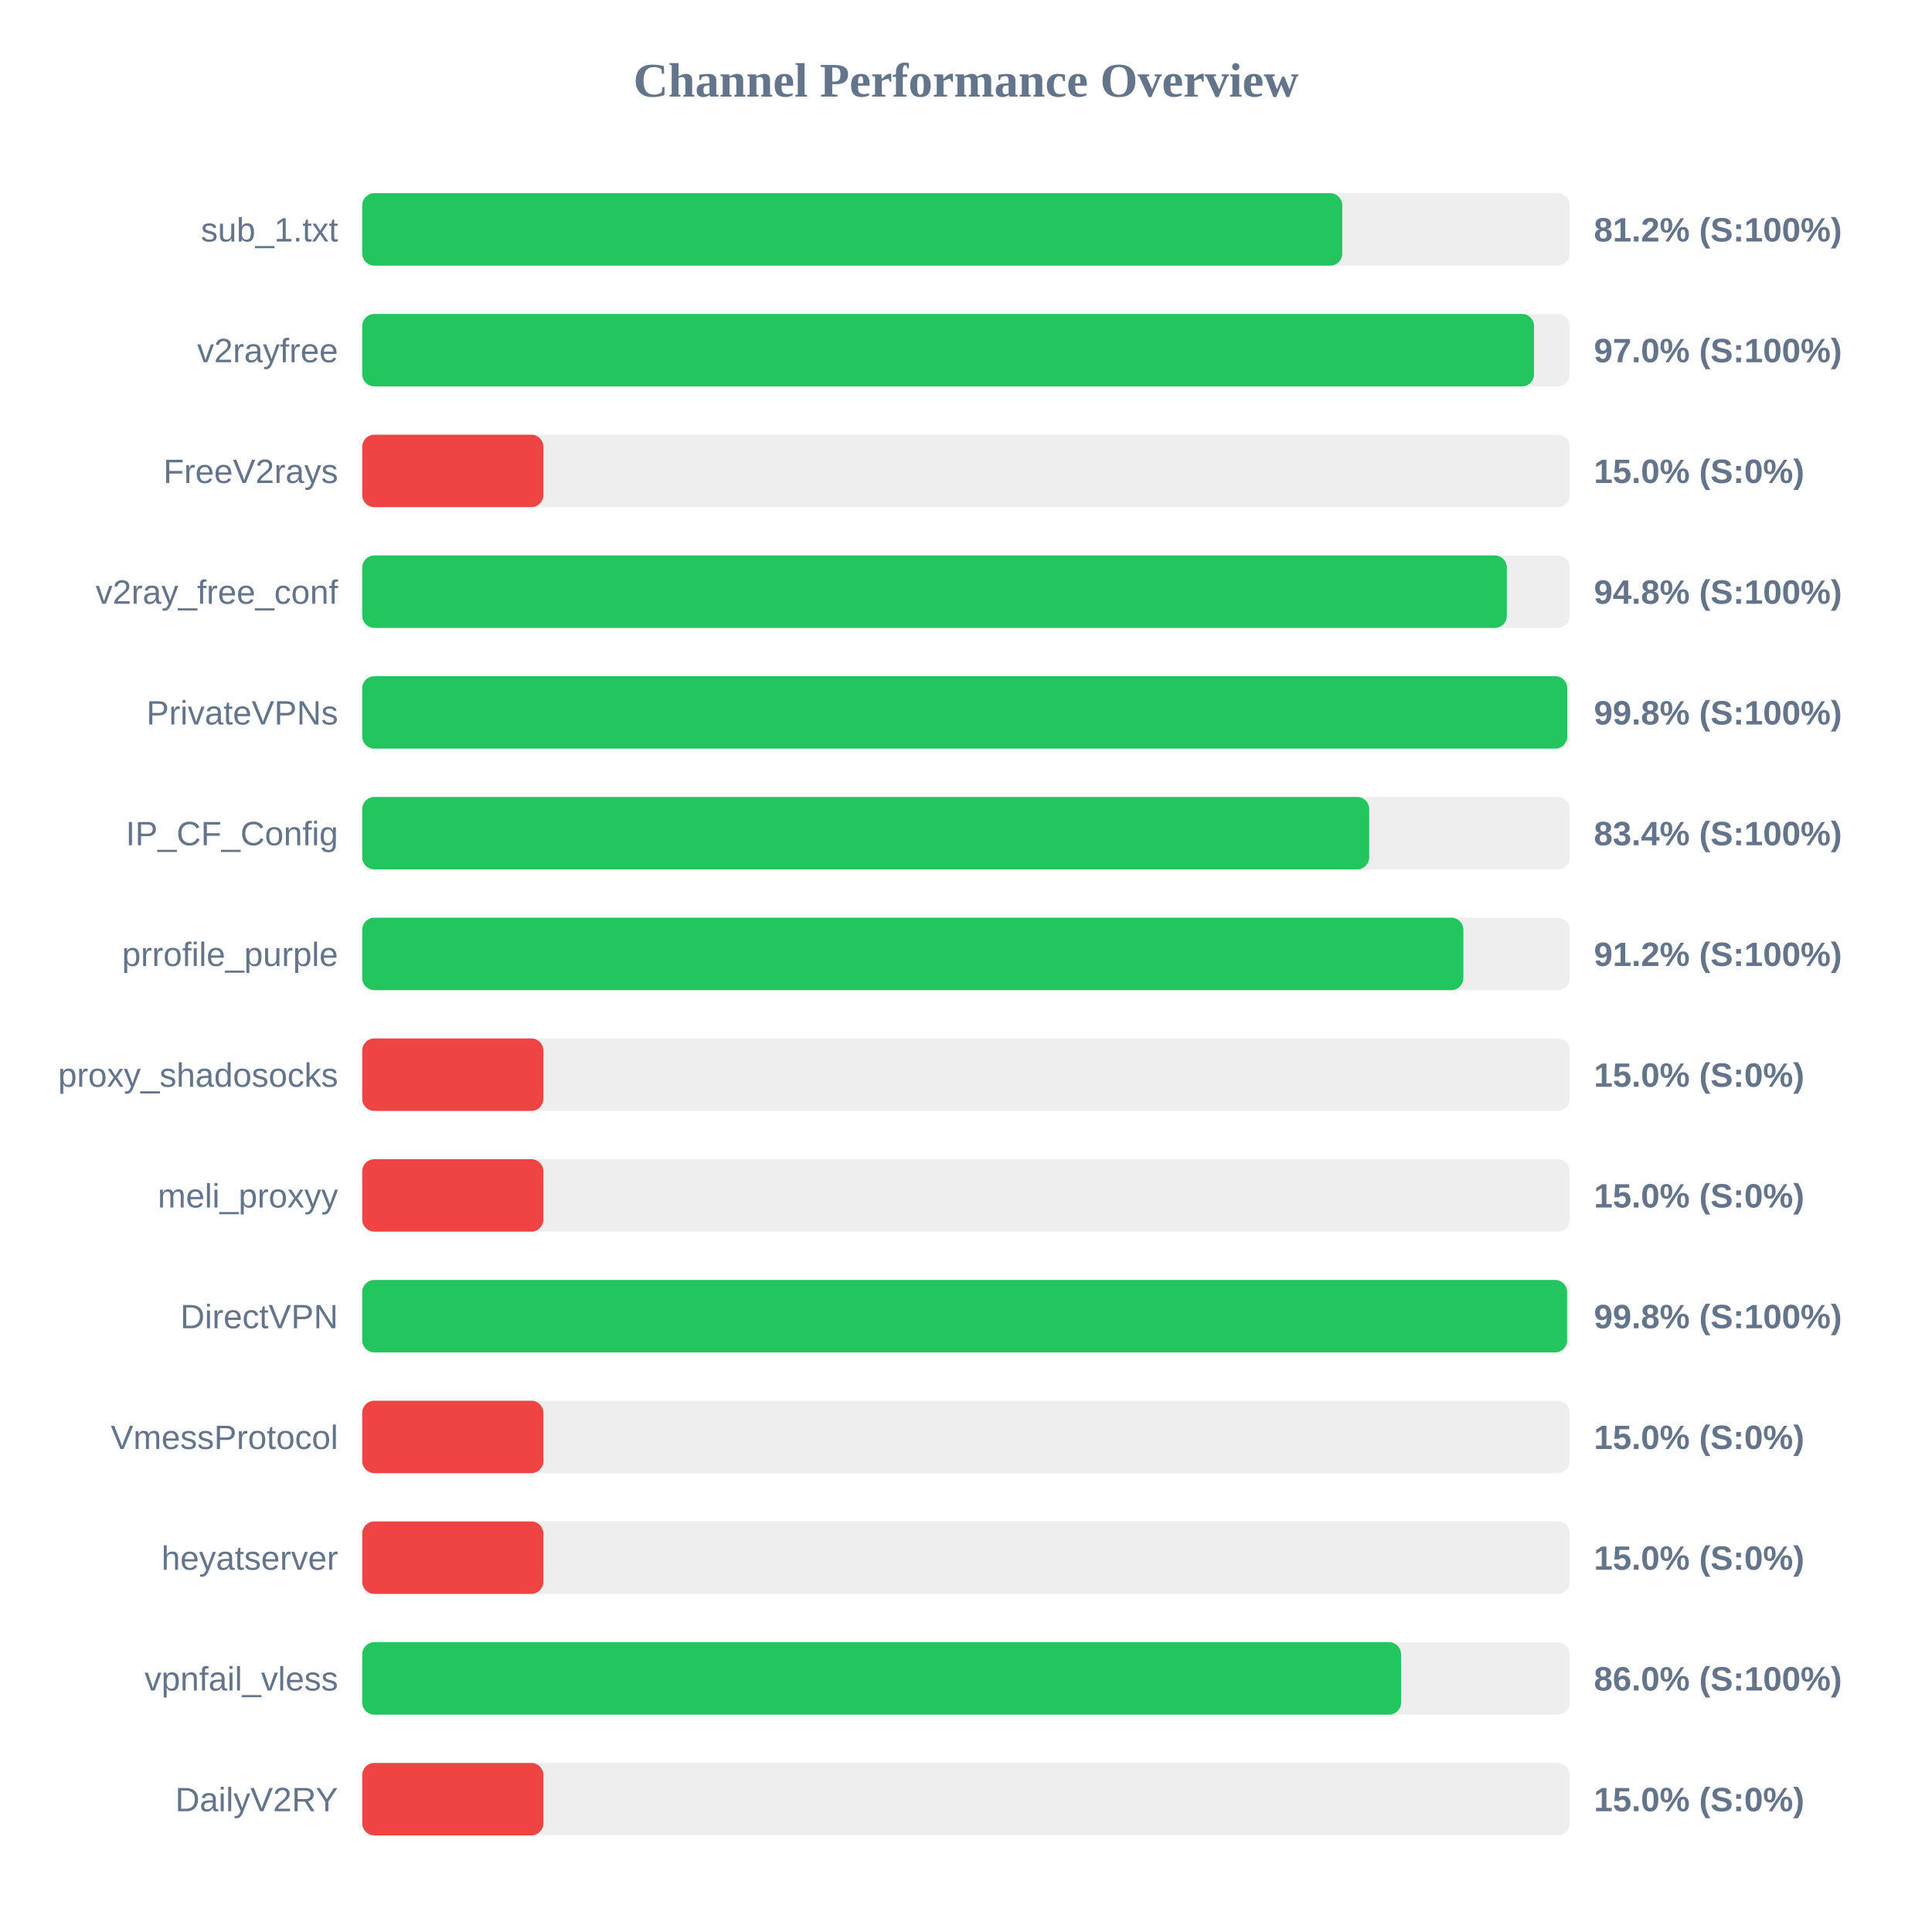
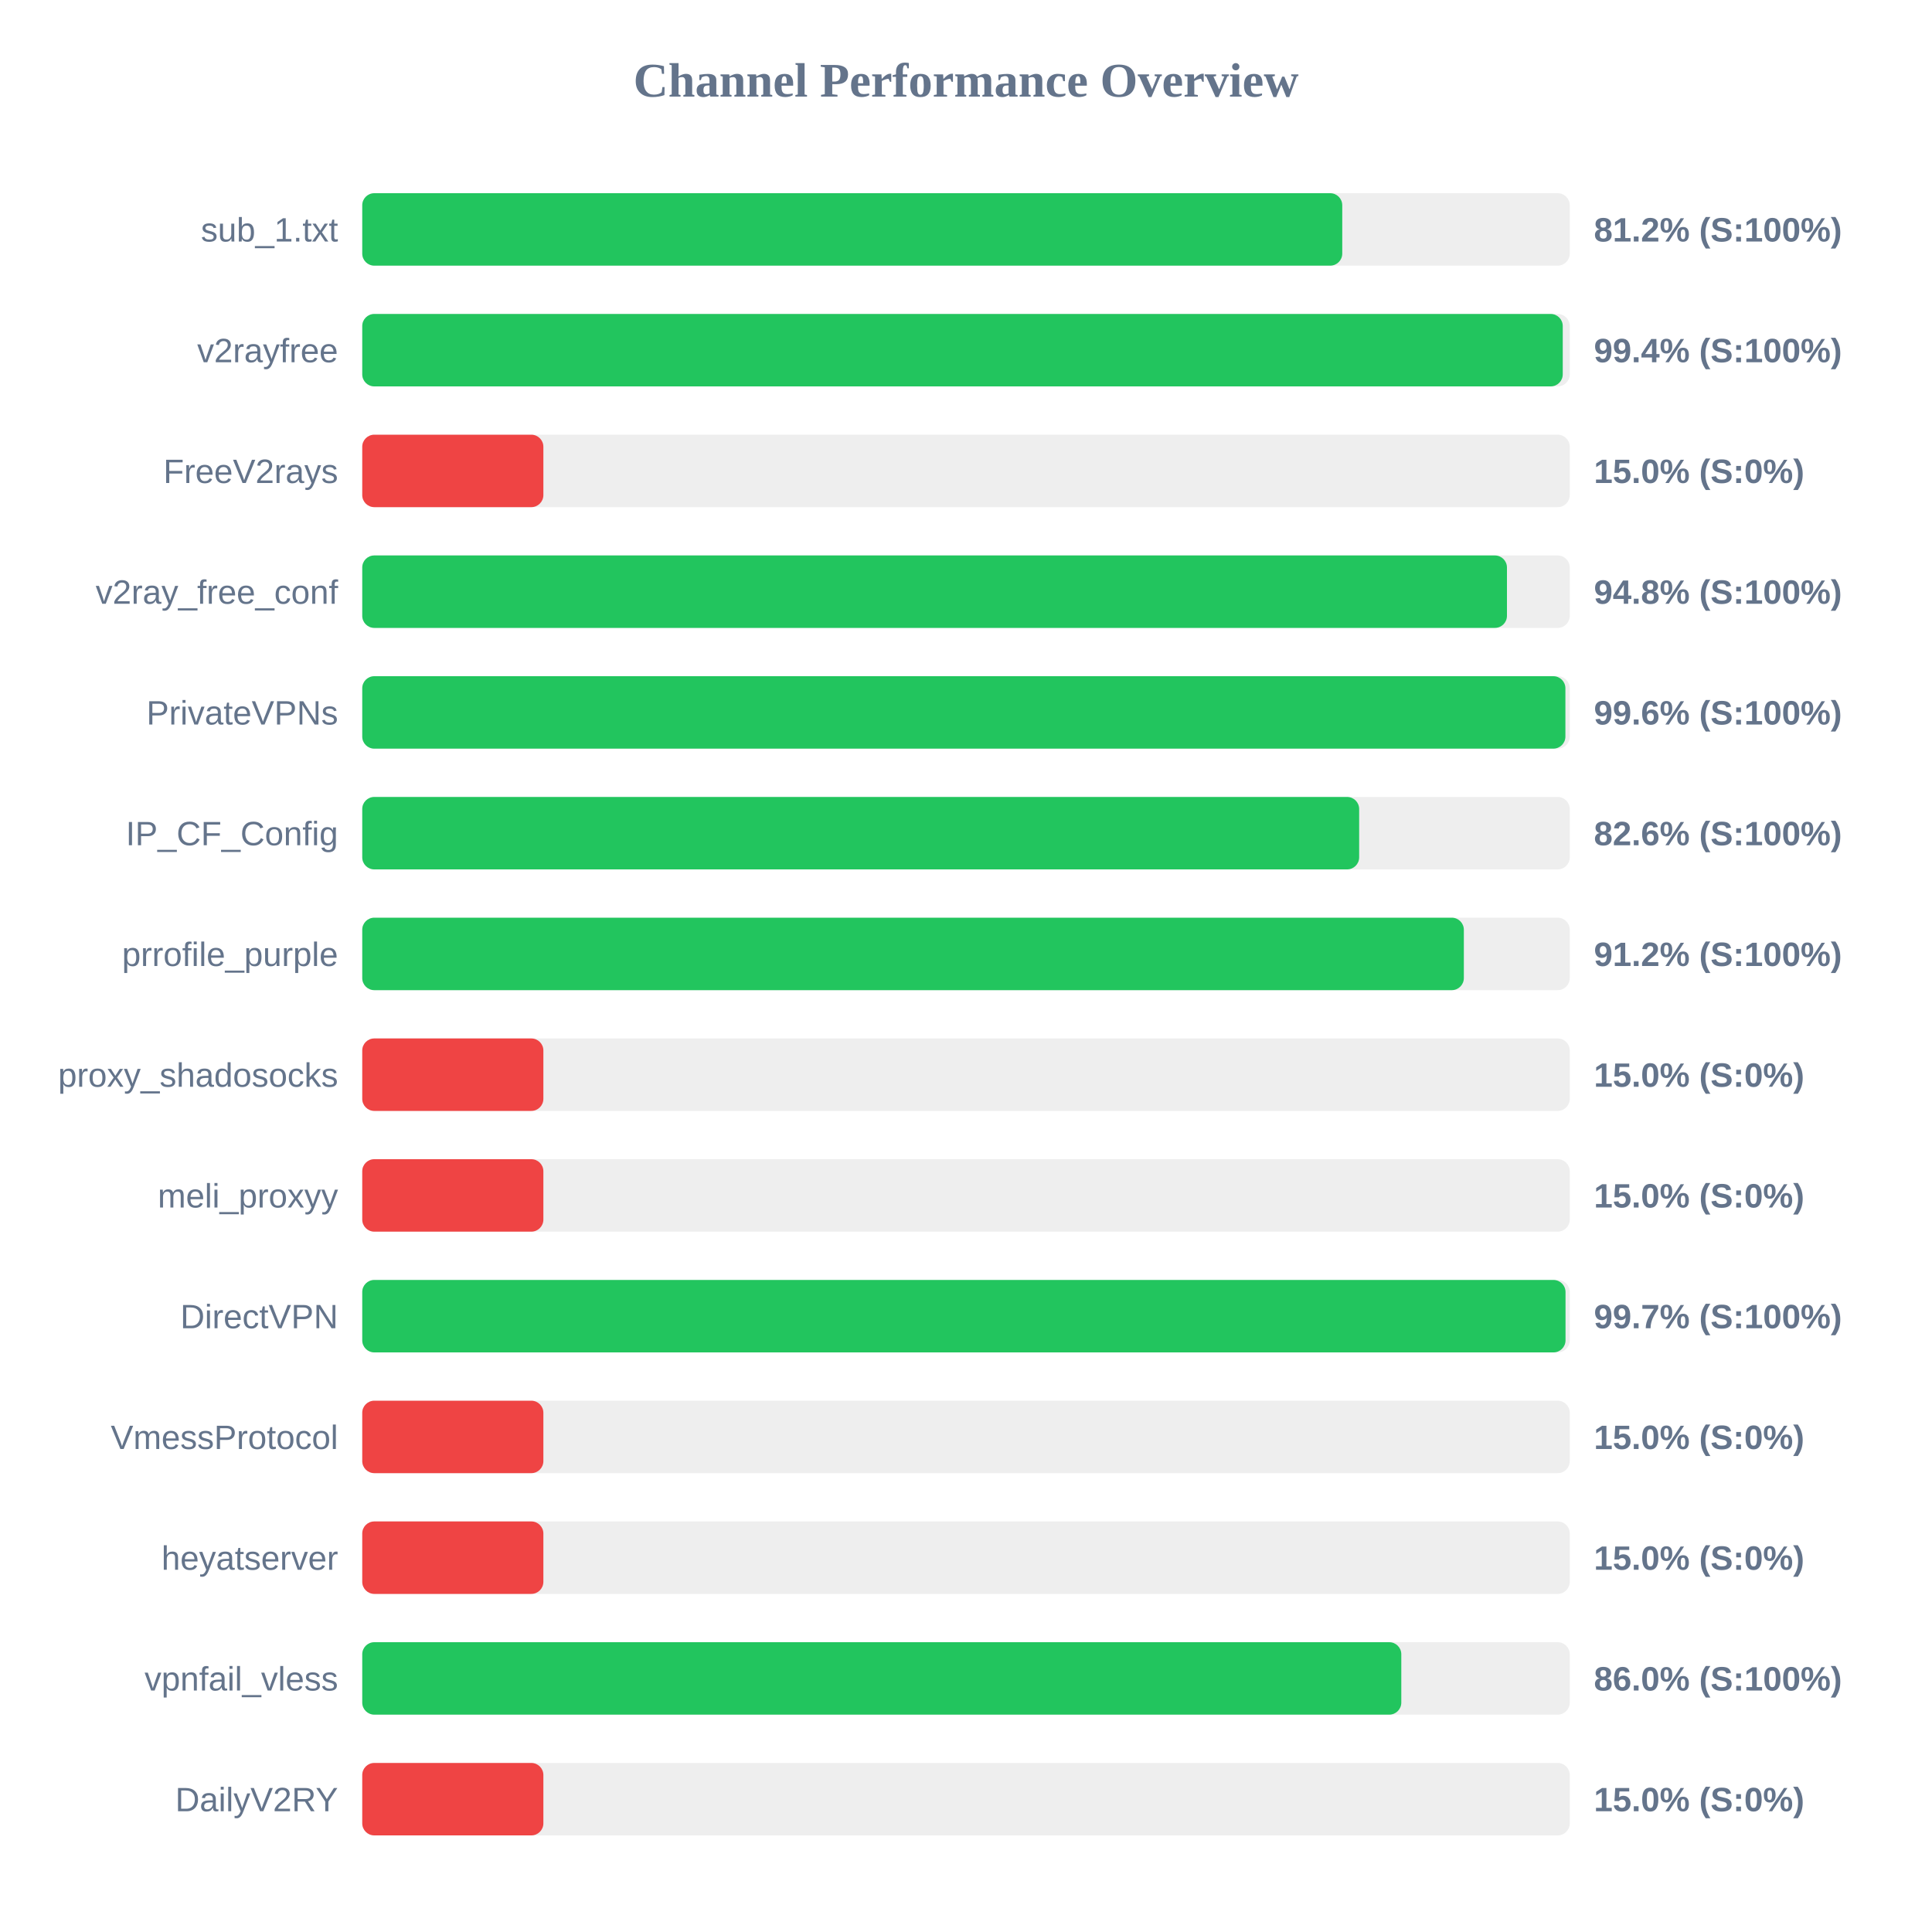
<svg xmlns="http://www.w3.org/2000/svg" width="800" height="800" version="1.1">
  <style>
        .row { font: 14px Arial; fill: #64748b; }
        .score { font: bold 14px Arial; fill: #64748b; }
    </style>
  <text x="400" y="40" text-anchor="middle" font-size="20px" font-weight="bold" fill="#64748b">Channel Performance Overview</text>
  <rect x="150" y="80" width="500" height="30" fill="#eee" rx="5" />
  <rect x="150" y="80" width="405.8" height="30" fill="#22c55e" rx="5" />
  <text x="140" y="100" text-anchor="end" class="row">sub_1.txt</text>
  <text x="660" y="100" text-anchor="start" class="score">81.2% (S:100%)</text>
  <rect x="150" y="130" width="500" height="30" fill="#eee" rx="5" />
-   <rect x="150" y="130" width="485.2" height="30" fill="#22c55e" rx="5" />
+   <rect x="150" y="130" width="497.1" height="30" fill="#22c55e" rx="5" />
  <text x="140" y="150" text-anchor="end" class="row">v2rayfree</text>
-   <text x="660" y="150" text-anchor="start" class="score">97.0% (S:100%)</text>
+   <text x="660" y="150" text-anchor="start" class="score">99.4% (S:100%)</text>
  <rect x="150" y="180" width="500" height="30" fill="#eee" rx="5" />
  <rect x="150" y="180" width="75.0" height="30" fill="#ef4444" rx="5" />
  <text x="140" y="200" text-anchor="end" class="row">FreeV2rays</text>
  <text x="660" y="200" text-anchor="start" class="score">15.0% (S:0%)</text>
  <rect x="150" y="230" width="500" height="30" fill="#eee" rx="5" />
-   <rect x="150" y="230" width="473.95" height="30" fill="#22c55e" rx="5" />
+   <rect x="150" y="230" width="474.0" height="30" fill="#22c55e" rx="5" />
  <text x="140" y="250" text-anchor="end" class="row">v2ray_free_conf</text>
  <text x="660" y="250" text-anchor="start" class="score">94.8% (S:100%)</text>
  <rect x="150" y="280" width="500" height="30" fill="#eee" rx="5" />
-   <rect x="150" y="280" width="498.95" height="30" fill="#22c55e" rx="5" />
+   <rect x="150" y="280" width="498.2" height="30" fill="#22c55e" rx="5" />
  <text x="140" y="300" text-anchor="end" class="row">PrivateVPNs</text>
-   <text x="660" y="300" text-anchor="start" class="score">99.8% (S:100%)</text>
+   <text x="660" y="300" text-anchor="start" class="score">99.6% (S:100%)</text>
  <rect x="150" y="330" width="500" height="30" fill="#eee" rx="5" />
-   <rect x="150" y="330" width="416.95" height="30" fill="#22c55e" rx="5" />
+   <rect x="150" y="330" width="412.8" height="30" fill="#22c55e" rx="5" />
  <text x="140" y="350" text-anchor="end" class="row">IP_CF_Config</text>
-   <text x="660" y="350" text-anchor="start" class="score">83.4% (S:100%)</text>
+   <text x="660" y="350" text-anchor="start" class="score">82.6% (S:100%)</text>
  <rect x="150" y="380" width="500" height="30" fill="#eee" rx="5" />
-   <rect x="150" y="380" width="455.95" height="30" fill="#22c55e" rx="5" />
+   <rect x="150" y="380" width="456.15" height="30" fill="#22c55e" rx="5" />
  <text x="140" y="400" text-anchor="end" class="row">prrofile_purple</text>
  <text x="660" y="400" text-anchor="start" class="score">91.2% (S:100%)</text>
  <rect x="150" y="430" width="500" height="30" fill="#eee" rx="5" />
  <rect x="150" y="430" width="75.0" height="30" fill="#ef4444" rx="5" />
  <text x="140" y="450" text-anchor="end" class="row">proxy_shadosocks</text>
  <text x="660" y="450" text-anchor="start" class="score">15.0% (S:0%)</text>
  <rect x="150" y="480" width="500" height="30" fill="#eee" rx="5" />
  <rect x="150" y="480" width="75.0" height="30" fill="#ef4444" rx="5" />
  <text x="140" y="500" text-anchor="end" class="row">meli_proxyy</text>
  <text x="660" y="500" text-anchor="start" class="score">15.0% (S:0%)</text>
  <rect x="150" y="530" width="500" height="30" fill="#eee" rx="5" />
-   <rect x="150" y="530" width="498.9" height="30" fill="#22c55e" rx="5" />
+   <rect x="150" y="530" width="498.25" height="30" fill="#22c55e" rx="5" />
  <text x="140" y="550" text-anchor="end" class="row">DirectVPN</text>
-   <text x="660" y="550" text-anchor="start" class="score">99.8% (S:100%)</text>
+   <text x="660" y="550" text-anchor="start" class="score">99.7% (S:100%)</text>
  <rect x="150" y="580" width="500" height="30" fill="#eee" rx="5" />
  <rect x="150" y="580" width="75.0" height="30" fill="#ef4444" rx="5" />
  <text x="140" y="600" text-anchor="end" class="row">VmessProtocol</text>
  <text x="660" y="600" text-anchor="start" class="score">15.0% (S:0%)</text>
  <rect x="150" y="630" width="500" height="30" fill="#eee" rx="5" />
  <rect x="150" y="630" width="75.0" height="30" fill="#ef4444" rx="5" />
  <text x="140" y="650" text-anchor="end" class="row">heyatserver</text>
  <text x="660" y="650" text-anchor="start" class="score">15.0% (S:0%)</text>
  <rect x="150" y="680" width="500" height="30" fill="#eee" rx="5" />
-   <rect x="150" y="680" width="430.15" height="30" fill="#22c55e" rx="5" />
+   <rect x="150" y="680" width="430.25" height="30" fill="#22c55e" rx="5" />
  <text x="140" y="700" text-anchor="end" class="row">vpnfail_vless</text>
  <text x="660" y="700" text-anchor="start" class="score">86.0% (S:100%)</text>
  <rect x="150" y="730" width="500" height="30" fill="#eee" rx="5" />
  <rect x="150" y="730" width="75.0" height="30" fill="#ef4444" rx="5" />
  <text x="140" y="750" text-anchor="end" class="row">DailyV2RY</text>
  <text x="660" y="750" text-anchor="start" class="score">15.0% (S:0%)</text>
</svg>
